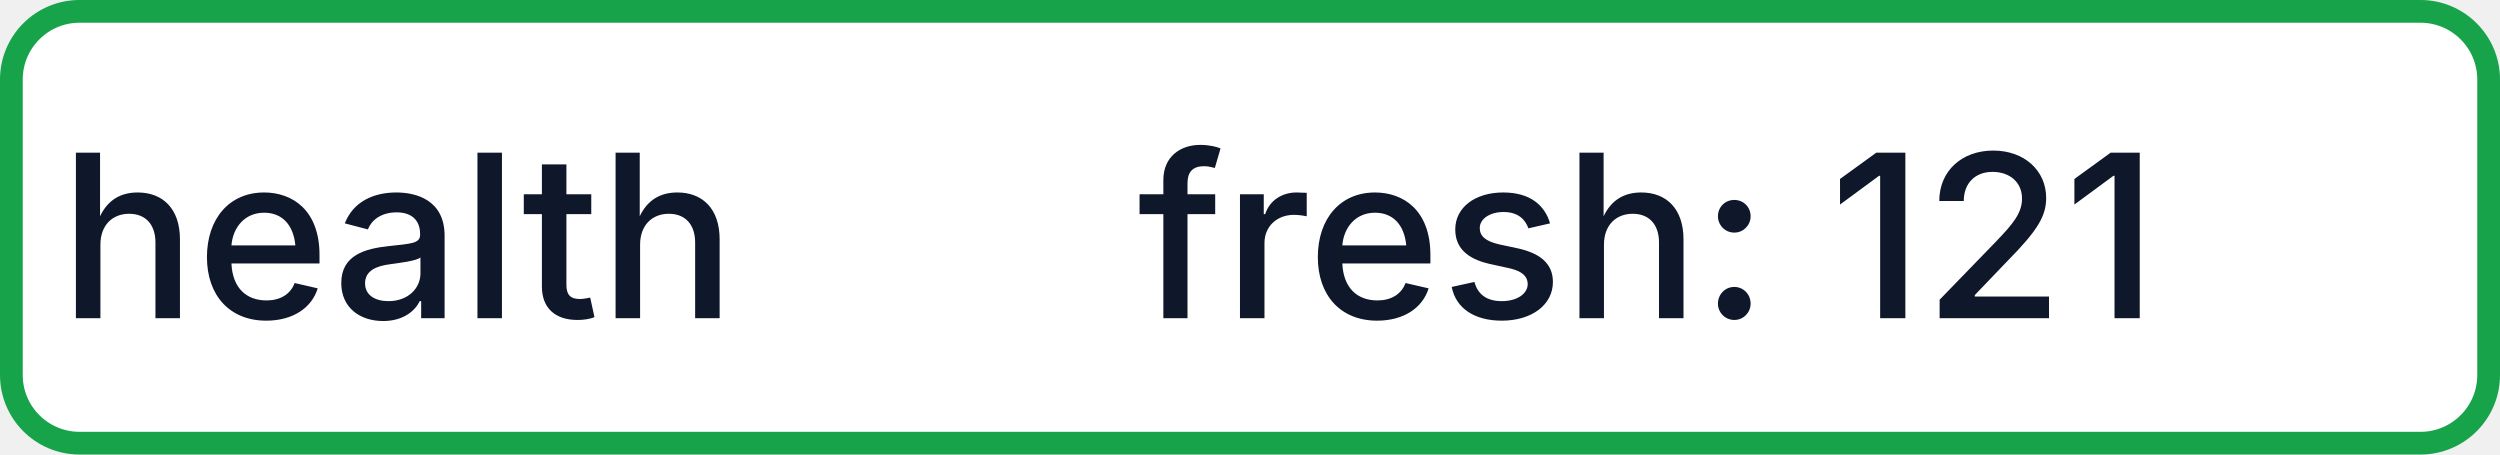
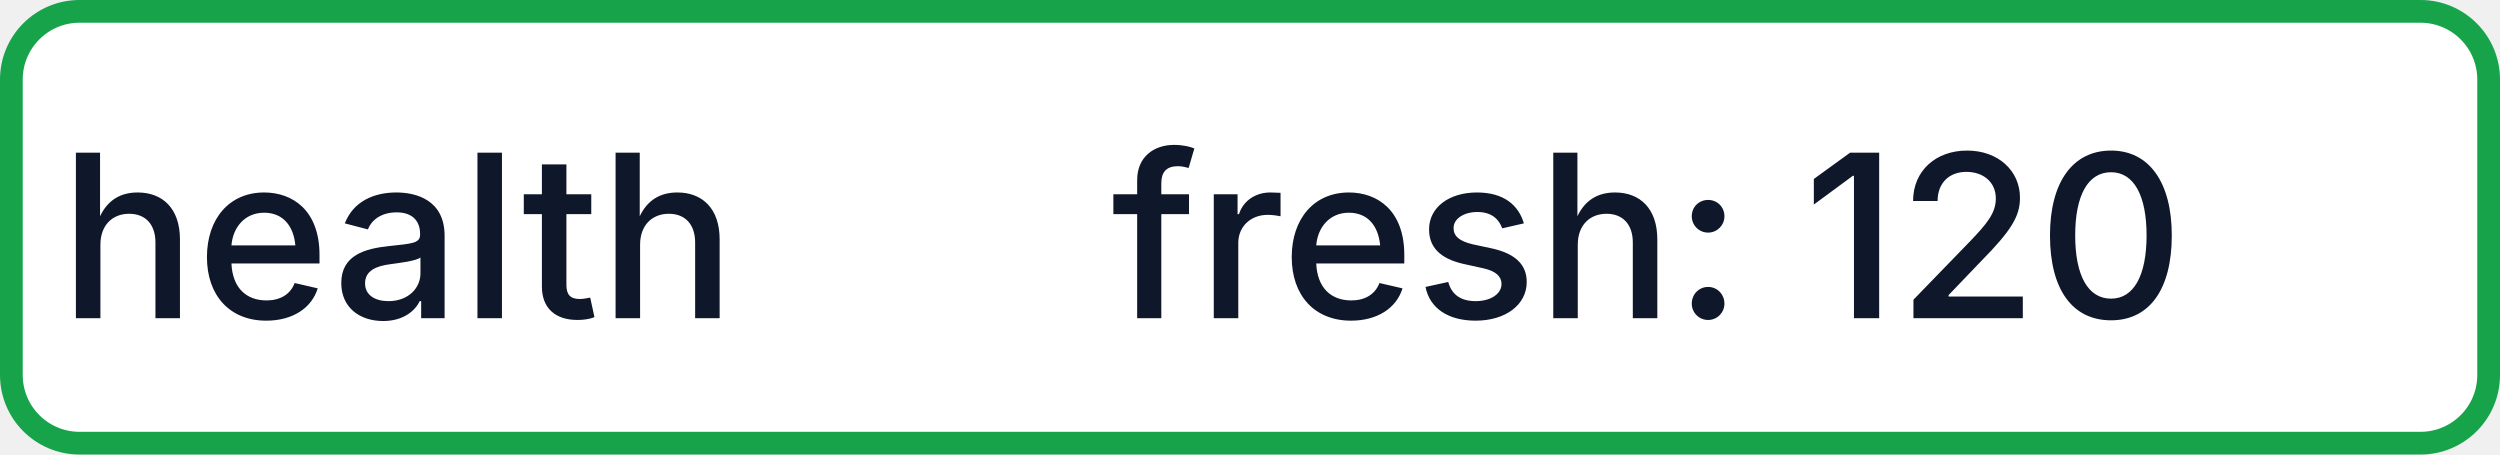
- <svg xmlns="http://www.w3.org/2000/svg" width="110" height="20" role="img" aria-label="health: fresh: 121">
+ <svg xmlns="http://www.w3.org/2000/svg" width="110" height="20" role="img" aria-label="health: fresh: 120">
  <rect x="0.5" y="0.5" width="109" height="19" rx="3" fill="#FFFFFF" stroke="#16A34A" stroke-width="1" />
  <g fill="#0F172A" text-anchor="middle" font-family="-apple-system,BlinkMacSystemFont,Segoe UI,sans-serif" font-size="10" font-weight="500">
    <text x="17.5" y="14">health</text>
-     <text x="72.5" y="14" textLength="68" lengthAdjust="spacingAndGlyphs">fresh: 121</text>
+     <text x="72.5" y="14" textLength="68" lengthAdjust="spacingAndGlyphs">fresh: 120</text>
  </g>
</svg>
